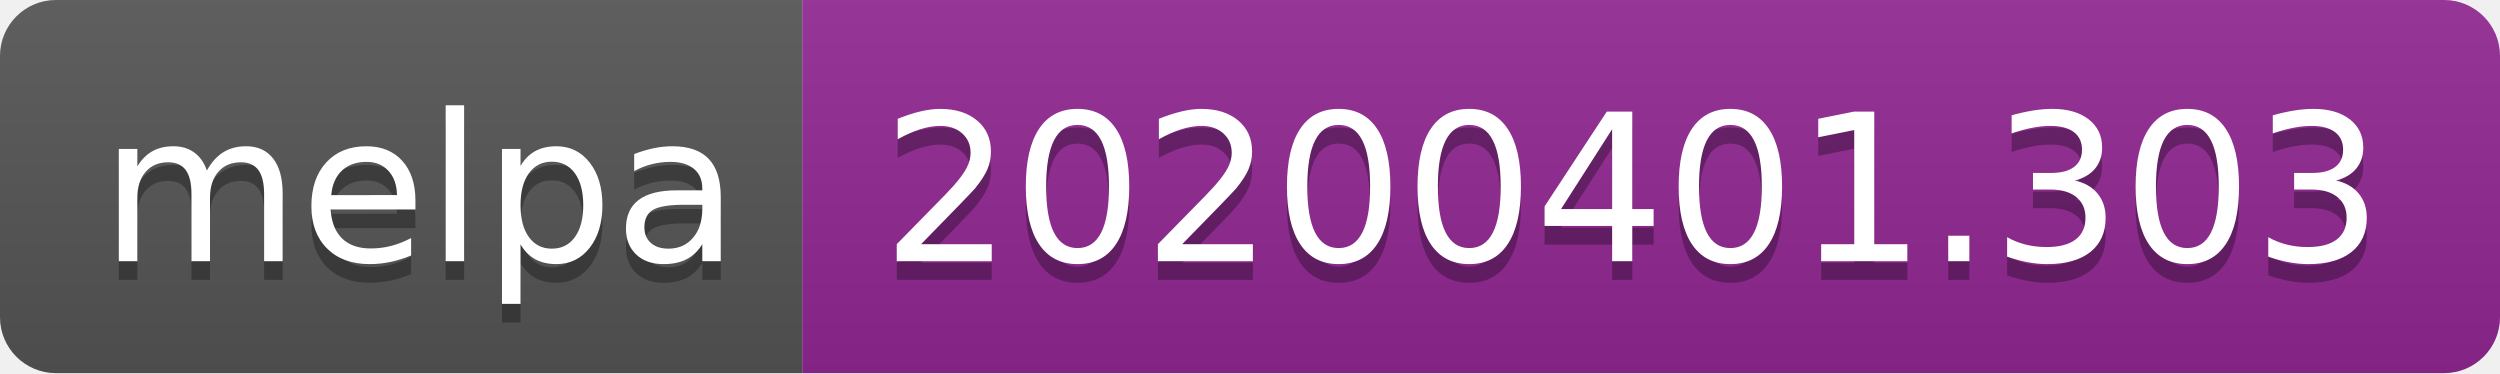
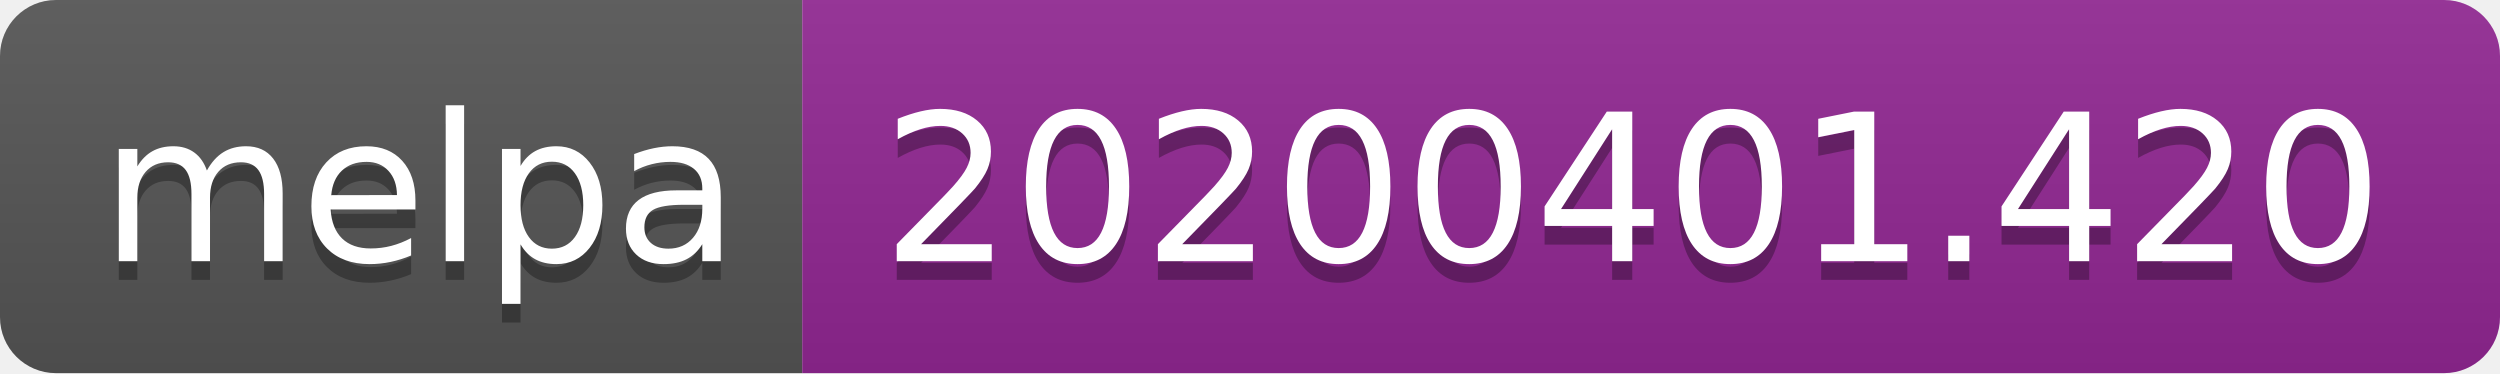
<svg xmlns="http://www.w3.org/2000/svg" width="134" height="20">
  <linearGradient id="b" x2="0" y2="100%">
    <stop offset="0" stop-color="#bbb" stop-opacity=".1" />
    <stop offset="1" stop-opacity=".1" />
  </linearGradient>
  <clipPath id="a">
    <rect width="134" height="20" rx="3" fill="#fff" />
  </clipPath>
  <g clip-path="url(#a)">
    <path fill="#555" d="M0 0h43v20H0z" />
    <path fill="#922793" d="M43 0h91v20H43z" />
    <path fill="url(#b)" d="M0 0h134v20H0z" />
  </g>
  <g fill="#fff" text-anchor="middle" font-family="DejaVu Sans,Verdana,Geneva,sans-serif" font-size="110">
    <text x="225" y="150" fill="#010101" fill-opacity=".3" transform="scale(.1)" textLength="330">melpa</text>
    <text x="225" y="140" transform="scale(.1)" textLength="330">melpa</text>
-     <text x="875" y="150" fill="#010101" fill-opacity=".3" transform="scale(.1)" textLength="810">20200401.303</text>
-     <text x="875" y="140" transform="scale(.1)" textLength="810">20200401.303</text>
+     <text x="875" y="150" fill="#010101" fill-opacity=".3" transform="scale(.1)" textLength="810">20200401.420</text>
+     <text x="875" y="140" transform="scale(.1)" textLength="810">20200401.420</text>
  </g>
</svg>
